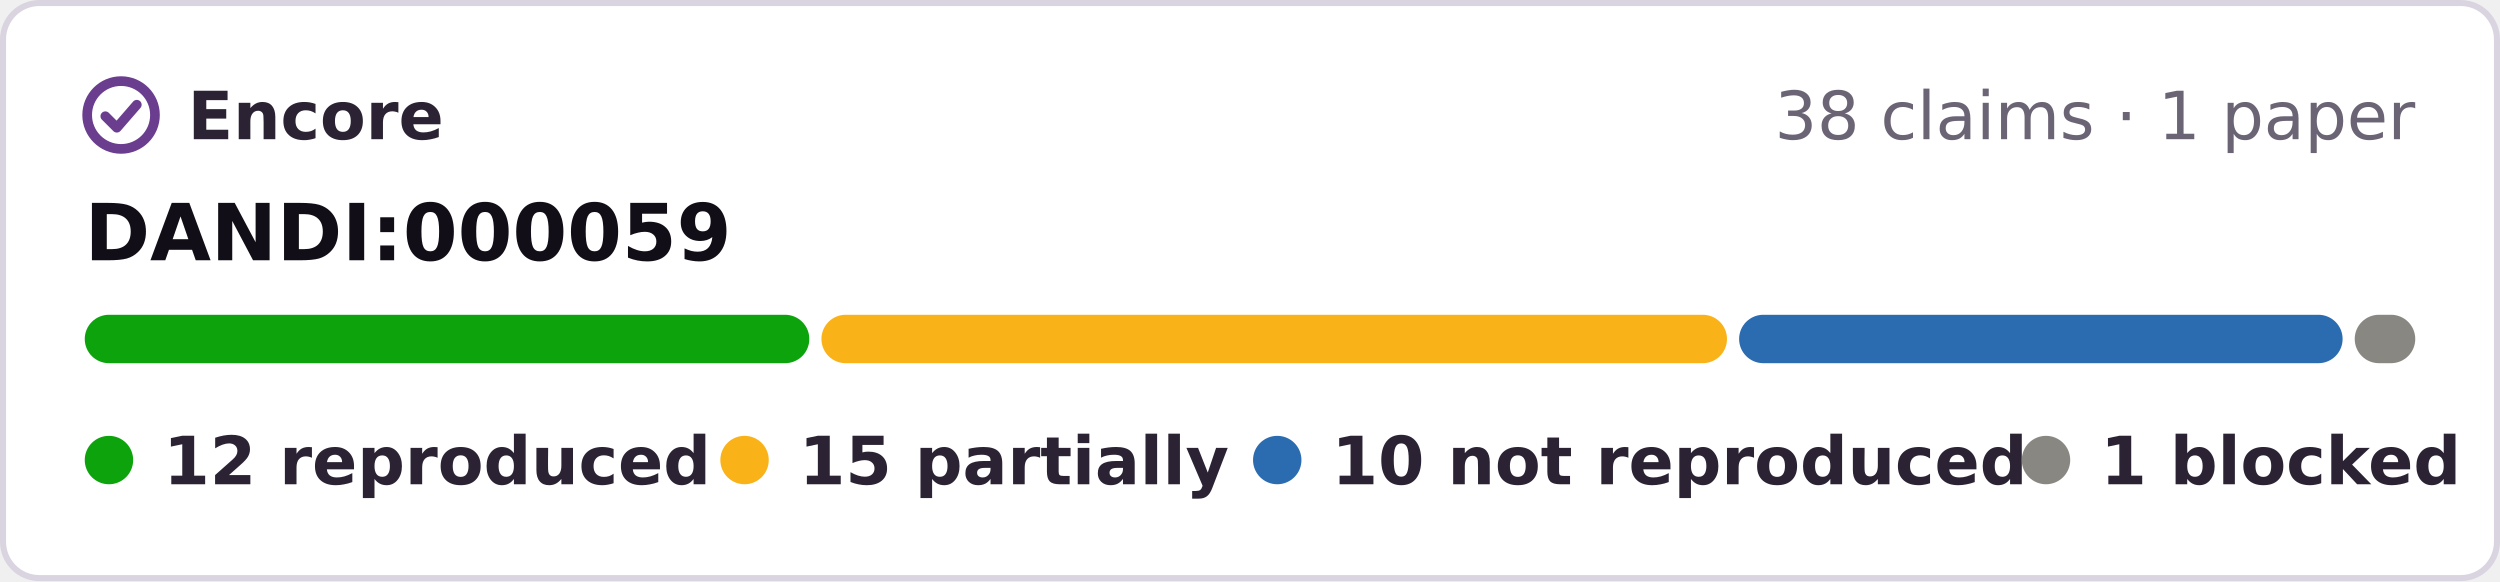
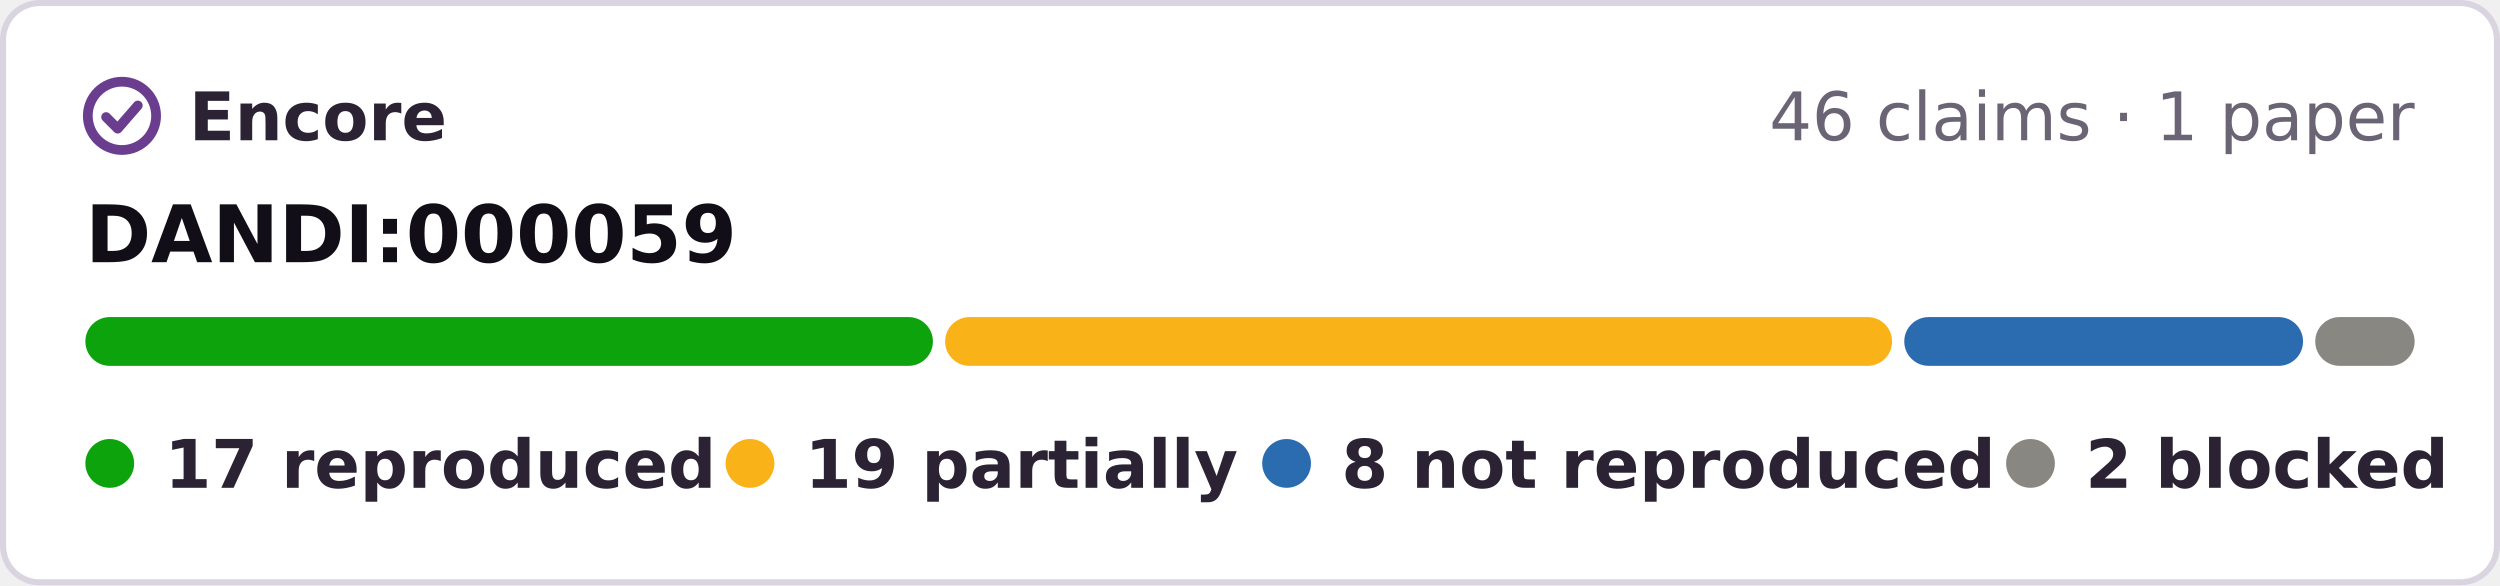
- <svg xmlns="http://www.w3.org/2000/svg" width="413" height="96" viewBox="0 0 413 96" role="img" aria-label="Encore: 12 reproduced, 15 partially reproduced, 10 not reproduced, 1 blocked, of 38 claims tested on DANDI:000059">
-   <rect x=".5" y=".5" width="412" height="95" rx="6" fill="#fff" stroke="#d9d4e0" />
+ <svg xmlns="http://www.w3.org/2000/svg" width="410" height="96" viewBox="0 0 410 96" role="img" aria-label="Encore: 17 reproduced, 19 partially reproduced, 8 not reproduced, 2 blocked, of 46 claims tested on DANDI:000059">
+   <rect x=".5" y=".5" width="409" height="95" rx="6" fill="#fff" stroke="#d9d4e0" />
  <g fill="none" stroke="#6a3d8f" stroke-width="1.6" stroke-linecap="round" stroke-linejoin="round">
    <circle cx="20" cy="19" r="5.6" />
    <path d="M17.4 19.2l1.9 1.9 3.3-3.8" />
  </g>
  <g font-family="Verdana,DejaVu Sans,Geneva,sans-serif" font-size="11">
    <text x="31" y="23" font-weight="bold" fill="#2b2333" textLength="39">Encore</text>
-     <text x="399" y="23" text-anchor="end" fill="#6b6475">38 claims · 1 paper</text>
+     <text x="396" y="23" text-anchor="end" fill="#6b6475">46 claims · 1 paper</text>
    <text x="14" y="43" font-size="13" font-weight="bold" fill="#120e17">DANDI:000059</text>
-     <rect x="14.0" y="52" width="119.7" height="8" rx="4" fill="#0ca30c" />
-     <rect x="135.7" y="52" width="149.6" height="8" rx="4" fill="#fab219" />
-     <rect x="287.3" y="52" width="99.7" height="8" rx="4" fill="#2b6cb0" />
-     <rect x="389.0" y="52" width="10.0" height="8" rx="4" fill="#898781" />
+     <rect x="14.0" y="52" width="139.0" height="8" rx="4" fill="#0ca30c" />
+     <rect x="155.0" y="52" width="155.3" height="8" rx="4" fill="#fab219" />
+     <rect x="312.3" y="52" width="65.4" height="8" rx="4" fill="#2b6cb0" />
+     <rect x="379.7" y="52" width="16.3" height="8" rx="4" fill="#898781" />
    <g font-weight="bold" fill="#2b2333">
      <circle cx="18" cy="76" r="4" fill="#0ca30c" />
-       <text x="27" y="80" textLength="78">12 reproduced</text>
+       <text x="27" y="80" textLength="78">17 reproduced</text>
      <circle cx="123" cy="76" r="4" fill="#fab219" />
-       <text x="132" y="80" textLength="62">15 partially</text>
+       <text x="132" y="80" textLength="62">19 partially</text>
      <circle cx="211" cy="76" r="4" fill="#2b6cb0" />
-       <text x="220" y="80" textLength="99">10 not reproduced</text>
-       <circle cx="338" cy="76" r="4" fill="#898781" />
-       <text x="347" y="80" textLength="52">1 blocked</text>
+       <text x="220" y="80" textLength="95">8 not reproduced</text>
+       <circle cx="333" cy="76" r="4" fill="#898781" />
+       <text x="342" y="80" textLength="54">2 blocked</text>
    </g>
  </g>
</svg>
